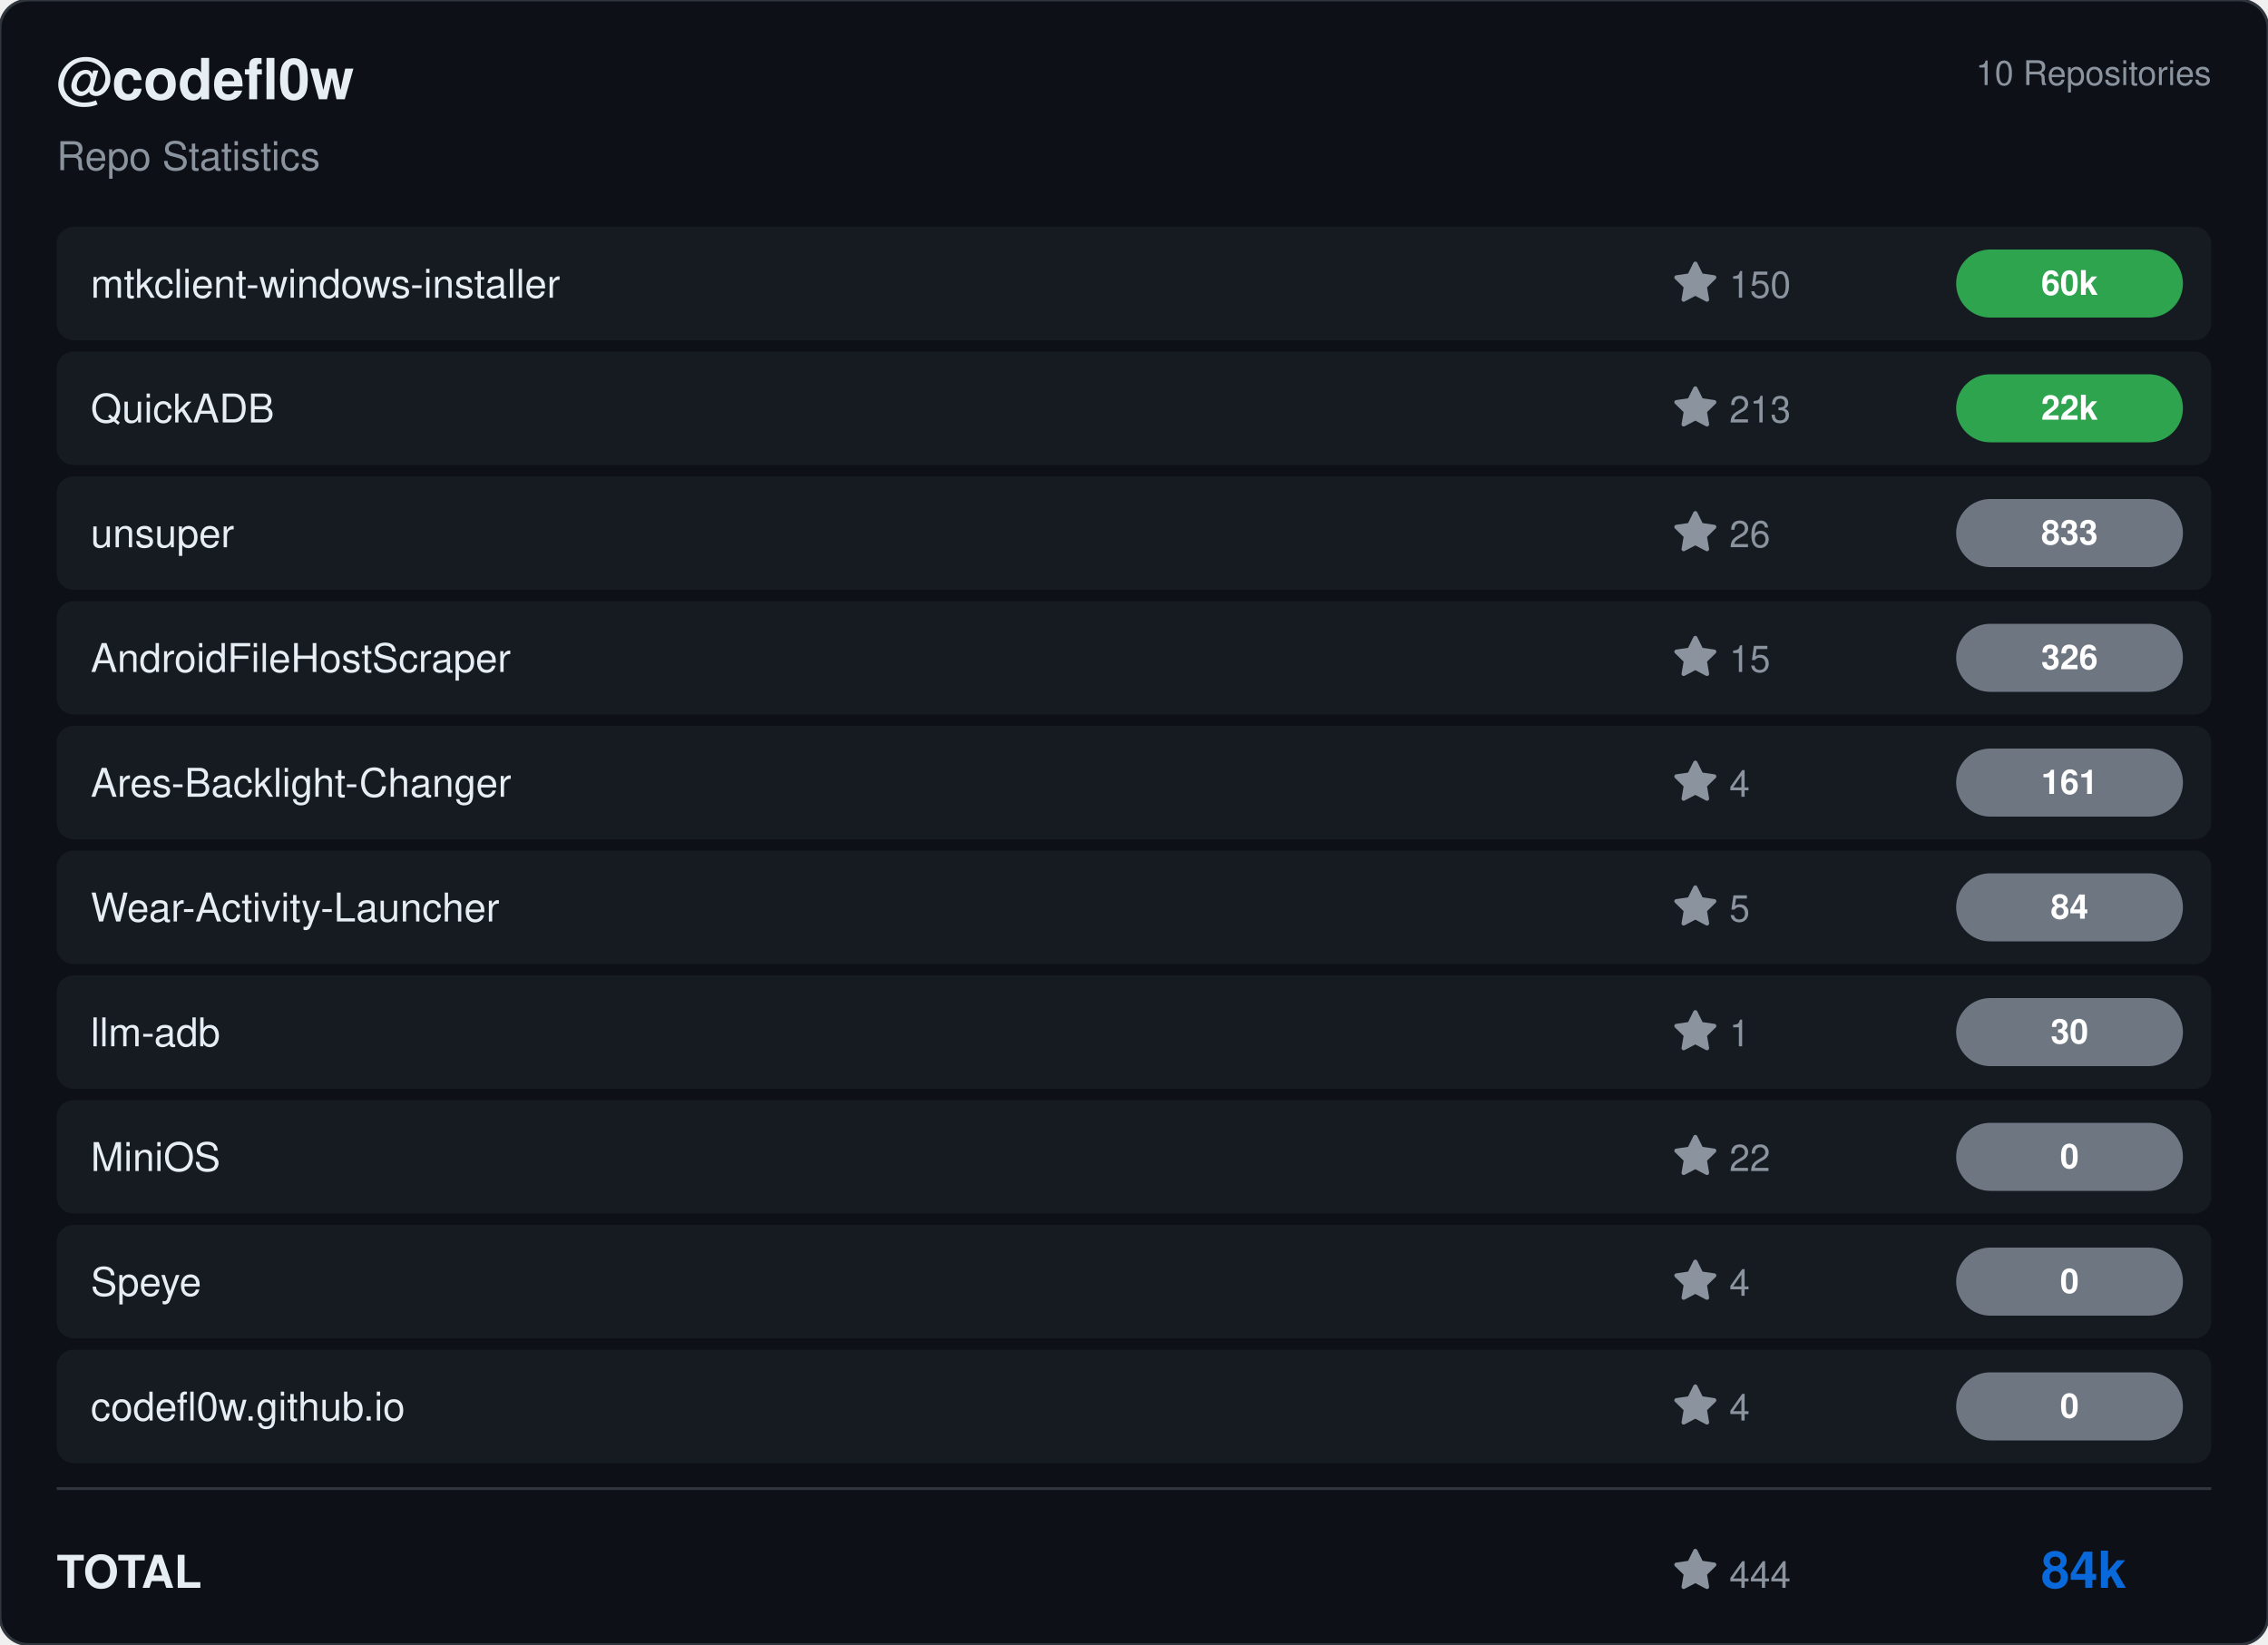
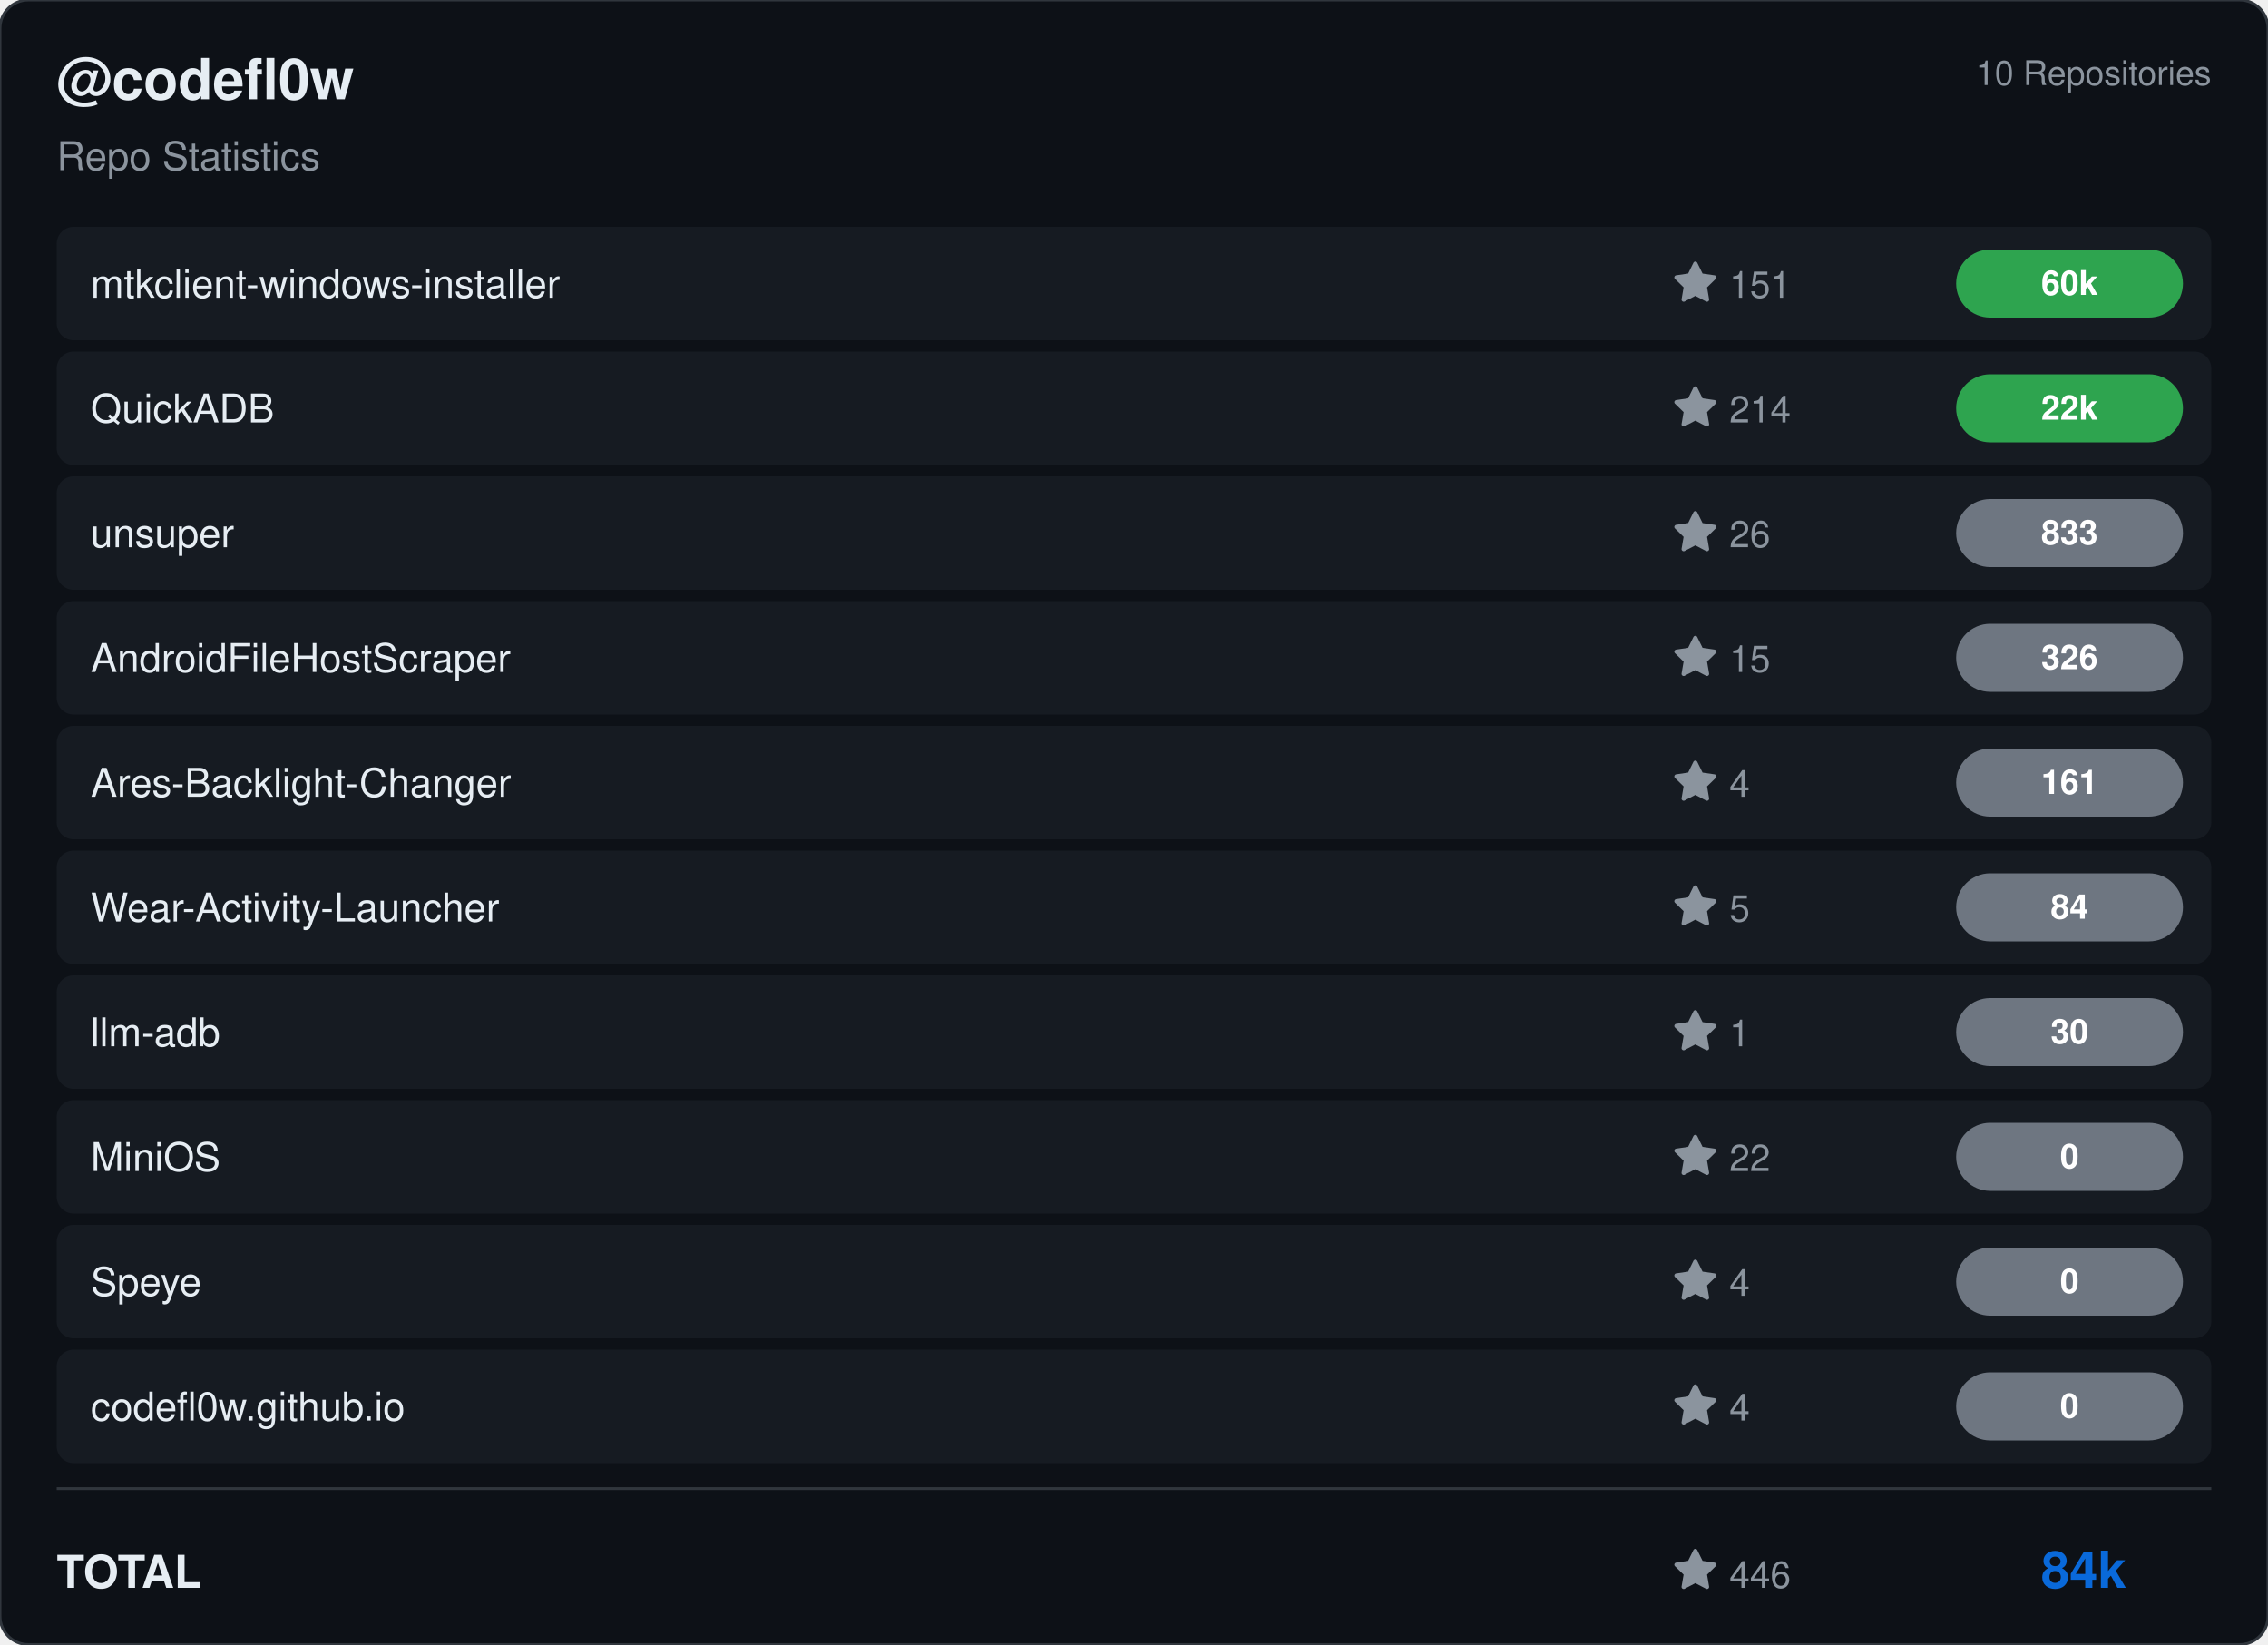
<svg xmlns="http://www.w3.org/2000/svg" viewBox="0 0 800 580" width="800" height="580">
  <rect width="800" height="580" rx="10" fill="#0d1117" stroke="#30363d" stroke-width="1" />
  <g transform="translate(20, 35)">
    <text fill="#e6edf3" font-size="20" font-family="Segoe UI, Helvetica, Arial, sans-serif" font-weight="600">@codefl0w</text>
    <text y="25" fill="#8b949e" font-size="14" font-family="Segoe UI, Helvetica, Arial, sans-serif">Repo Statistics</text>
  </g>
  <text x="780" y="30" fill="#8b949e" font-size="12" font-family="Segoe UI, Helvetica, Arial, sans-serif" text-anchor="end">10 Repositories</text>
  <rect x="20" y="80" width="760" height="40" rx="6" fill="#161b22" />
  <text x="32" y="105" fill="#e6edf3" font-size="14" font-family="Segoe UI, Helvetica, Arial, sans-serif" font-weight="500">mtkclient-windows-installer</text>
  <g transform="translate(590, 92)">
    <path d="M8 .25a.75.75 0 0 1 .673.418l1.882 3.815 4.21.612a.75.75 0 0 1 .416 1.279l-3.046 2.97.719 4.192a.751.751 0 0 1-1.088.791L8 12.347l-3.766 1.98a.75.75 0 0 1-1.088-.79l.72-4.194L.818 6.374a.75.75 0 0 1 .416-1.28l4.21-.611L7.327.668A.75.75 0 0 1 8 .25Z" fill="#8b949e" />
-     <text x="20" y="13" fill="#8b949e" font-size="13" font-family="Segoe UI, Helvetica, Arial, sans-serif">150</text>
+     <text x="20" y="13" fill="#8b949e" font-size="13" font-family="Segoe UI, Helvetica, Arial, sans-serif">151</text>
  </g>
  <rect x="690" y="88.0" width="80" height="24" rx="12" fill="#2ea44f" />
  <text x="730.0" y="104.0" fill="#ffffff" font-size="12" font-weight="bold" font-family="Segoe UI, Helvetica, Arial, sans-serif" text-anchor="middle">60k</text>
  <rect x="20" y="124" width="760" height="40" rx="6" fill="#161b22" />
  <text x="32" y="149" fill="#e6edf3" font-size="14" font-family="Segoe UI, Helvetica, Arial, sans-serif" font-weight="500">QuickADB</text>
  <g transform="translate(590, 136)">
    <path d="M8 .25a.75.75 0 0 1 .673.418l1.882 3.815 4.21.612a.75.75 0 0 1 .416 1.279l-3.046 2.97.719 4.192a.751.751 0 0 1-1.088.791L8 12.347l-3.766 1.98a.75.75 0 0 1-1.088-.79l.72-4.194L.818 6.374a.75.75 0 0 1 .416-1.28l4.21-.611L7.327.668A.75.75 0 0 1 8 .25Z" fill="#8b949e" />
-     <text x="20" y="13" fill="#8b949e" font-size="13" font-family="Segoe UI, Helvetica, Arial, sans-serif">213</text>
+     <text x="20" y="13" fill="#8b949e" font-size="13" font-family="Segoe UI, Helvetica, Arial, sans-serif">214</text>
  </g>
  <rect x="690" y="132.0" width="80" height="24" rx="12" fill="#2ea44f" />
  <text x="730.0" y="148.0" fill="#ffffff" font-size="12" font-weight="bold" font-family="Segoe UI, Helvetica, Arial, sans-serif" text-anchor="middle">22k</text>
  <rect x="20" y="168" width="760" height="40" rx="6" fill="#161b22" />
  <text x="32" y="193" fill="#e6edf3" font-size="14" font-family="Segoe UI, Helvetica, Arial, sans-serif" font-weight="500">unsuper</text>
  <g transform="translate(590, 180)">
    <path d="M8 .25a.75.75 0 0 1 .673.418l1.882 3.815 4.21.612a.75.75 0 0 1 .416 1.279l-3.046 2.97.719 4.192a.751.751 0 0 1-1.088.791L8 12.347l-3.766 1.98a.75.75 0 0 1-1.088-.79l.72-4.194L.818 6.374a.75.75 0 0 1 .416-1.28l4.21-.611L7.327.668A.75.75 0 0 1 8 .25Z" fill="#8b949e" />
    <text x="20" y="13" fill="#8b949e" font-size="13" font-family="Segoe UI, Helvetica, Arial, sans-serif">26</text>
  </g>
  <rect x="690" y="176.0" width="80" height="24" rx="12" fill="#6e7681" />
  <text x="730.0" y="192.0" fill="#ffffff" font-size="12" font-weight="bold" font-family="Segoe UI, Helvetica, Arial, sans-serif" text-anchor="middle">833</text>
  <rect x="20" y="212" width="760" height="40" rx="6" fill="#161b22" />
  <text x="32" y="237" fill="#e6edf3" font-size="14" font-family="Segoe UI, Helvetica, Arial, sans-serif" font-weight="500">AndroidFileHostScraper</text>
  <g transform="translate(590, 224)">
    <path d="M8 .25a.75.75 0 0 1 .673.418l1.882 3.815 4.21.612a.75.75 0 0 1 .416 1.279l-3.046 2.97.719 4.192a.751.751 0 0 1-1.088.791L8 12.347l-3.766 1.98a.75.75 0 0 1-1.088-.79l.72-4.194L.818 6.374a.75.75 0 0 1 .416-1.28l4.21-.611L7.327.668A.75.75 0 0 1 8 .25Z" fill="#8b949e" />
    <text x="20" y="13" fill="#8b949e" font-size="13" font-family="Segoe UI, Helvetica, Arial, sans-serif">15</text>
  </g>
  <rect x="690" y="220.0" width="80" height="24" rx="12" fill="#6e7681" />
  <text x="730.0" y="236.0" fill="#ffffff" font-size="12" font-weight="bold" font-family="Segoe UI, Helvetica, Arial, sans-serif" text-anchor="middle">326</text>
  <rect x="20" y="256" width="760" height="40" rx="6" fill="#161b22" />
  <text x="32" y="281" fill="#e6edf3" font-size="14" font-family="Segoe UI, Helvetica, Arial, sans-serif" font-weight="500">Ares-Backlight-Changer</text>
  <g transform="translate(590, 268)">
    <path d="M8 .25a.75.75 0 0 1 .673.418l1.882 3.815 4.21.612a.75.75 0 0 1 .416 1.279l-3.046 2.97.719 4.192a.751.751 0 0 1-1.088.791L8 12.347l-3.766 1.98a.75.75 0 0 1-1.088-.79l.72-4.194L.818 6.374a.75.75 0 0 1 .416-1.28l4.21-.611L7.327.668A.75.75 0 0 1 8 .25Z" fill="#8b949e" />
    <text x="20" y="13" fill="#8b949e" font-size="13" font-family="Segoe UI, Helvetica, Arial, sans-serif">4</text>
  </g>
  <rect x="690" y="264.0" width="80" height="24" rx="12" fill="#6e7681" />
  <text x="730.0" y="280.0" fill="#ffffff" font-size="12" font-weight="bold" font-family="Segoe UI, Helvetica, Arial, sans-serif" text-anchor="middle">161</text>
  <rect x="20" y="300" width="760" height="40" rx="6" fill="#161b22" />
  <text x="32" y="325" fill="#e6edf3" font-size="14" font-family="Segoe UI, Helvetica, Arial, sans-serif" font-weight="500">Wear-Activity-Launcher</text>
  <g transform="translate(590, 312)">
    <path d="M8 .25a.75.75 0 0 1 .673.418l1.882 3.815 4.21.612a.75.75 0 0 1 .416 1.279l-3.046 2.97.719 4.192a.751.751 0 0 1-1.088.791L8 12.347l-3.766 1.98a.75.75 0 0 1-1.088-.79l.72-4.194L.818 6.374a.75.75 0 0 1 .416-1.28l4.21-.611L7.327.668A.75.75 0 0 1 8 .25Z" fill="#8b949e" />
    <text x="20" y="13" fill="#8b949e" font-size="13" font-family="Segoe UI, Helvetica, Arial, sans-serif">5</text>
  </g>
  <rect x="690" y="308.0" width="80" height="24" rx="12" fill="#6e7681" />
  <text x="730.0" y="324.0" fill="#ffffff" font-size="12" font-weight="bold" font-family="Segoe UI, Helvetica, Arial, sans-serif" text-anchor="middle">84</text>
  <rect x="20" y="344" width="760" height="40" rx="6" fill="#161b22" />
  <text x="32" y="369" fill="#e6edf3" font-size="14" font-family="Segoe UI, Helvetica, Arial, sans-serif" font-weight="500">llm-adb</text>
  <g transform="translate(590, 356)">
    <path d="M8 .25a.75.75 0 0 1 .673.418l1.882 3.815 4.21.612a.75.75 0 0 1 .416 1.279l-3.046 2.97.719 4.192a.751.751 0 0 1-1.088.791L8 12.347l-3.766 1.98a.75.75 0 0 1-1.088-.79l.72-4.194L.818 6.374a.75.75 0 0 1 .416-1.28l4.21-.611L7.327.668A.75.75 0 0 1 8 .25Z" fill="#8b949e" />
    <text x="20" y="13" fill="#8b949e" font-size="13" font-family="Segoe UI, Helvetica, Arial, sans-serif">1</text>
  </g>
  <rect x="690" y="352.0" width="80" height="24" rx="12" fill="#6e7681" />
  <text x="730.0" y="368.0" fill="#ffffff" font-size="12" font-weight="bold" font-family="Segoe UI, Helvetica, Arial, sans-serif" text-anchor="middle">30</text>
  <rect x="20" y="388" width="760" height="40" rx="6" fill="#161b22" />
  <text x="32" y="413" fill="#e6edf3" font-size="14" font-family="Segoe UI, Helvetica, Arial, sans-serif" font-weight="500">MiniOS</text>
  <g transform="translate(590, 400)">
    <path d="M8 .25a.75.75 0 0 1 .673.418l1.882 3.815 4.21.612a.75.75 0 0 1 .416 1.279l-3.046 2.97.719 4.192a.751.751 0 0 1-1.088.791L8 12.347l-3.766 1.98a.75.75 0 0 1-1.088-.79l.72-4.194L.818 6.374a.75.75 0 0 1 .416-1.28l4.21-.611L7.327.668A.75.75 0 0 1 8 .25Z" fill="#8b949e" />
    <text x="20" y="13" fill="#8b949e" font-size="13" font-family="Segoe UI, Helvetica, Arial, sans-serif">22</text>
  </g>
  <rect x="690" y="396.0" width="80" height="24" rx="12" fill="#6e7681" />
  <text x="730.0" y="412.0" fill="#ffffff" font-size="12" font-weight="bold" font-family="Segoe UI, Helvetica, Arial, sans-serif" text-anchor="middle">0</text>
  <rect x="20" y="432" width="760" height="40" rx="6" fill="#161b22" />
  <text x="32" y="457" fill="#e6edf3" font-size="14" font-family="Segoe UI, Helvetica, Arial, sans-serif" font-weight="500">Speye</text>
  <g transform="translate(590, 444)">
    <path d="M8 .25a.75.75 0 0 1 .673.418l1.882 3.815 4.21.612a.75.75 0 0 1 .416 1.279l-3.046 2.97.719 4.192a.751.751 0 0 1-1.088.791L8 12.347l-3.766 1.98a.75.75 0 0 1-1.088-.79l.72-4.194L.818 6.374a.75.75 0 0 1 .416-1.28l4.21-.611L7.327.668A.75.75 0 0 1 8 .25Z" fill="#8b949e" />
    <text x="20" y="13" fill="#8b949e" font-size="13" font-family="Segoe UI, Helvetica, Arial, sans-serif">4</text>
  </g>
  <rect x="690" y="440.0" width="80" height="24" rx="12" fill="#6e7681" />
  <text x="730.0" y="456.0" fill="#ffffff" font-size="12" font-weight="bold" font-family="Segoe UI, Helvetica, Arial, sans-serif" text-anchor="middle">0</text>
  <rect x="20" y="476" width="760" height="40" rx="6" fill="#161b22" />
  <text x="32" y="501" fill="#e6edf3" font-size="14" font-family="Segoe UI, Helvetica, Arial, sans-serif" font-weight="500">codefl0w.github.io</text>
  <g transform="translate(590, 488)">
    <path d="M8 .25a.75.75 0 0 1 .673.418l1.882 3.815 4.21.612a.75.75 0 0 1 .416 1.279l-3.046 2.97.719 4.192a.751.751 0 0 1-1.088.791L8 12.347l-3.766 1.98a.75.75 0 0 1-1.088-.79l.72-4.194L.818 6.374a.75.75 0 0 1 .416-1.28l4.21-.611L7.327.668A.75.75 0 0 1 8 .25Z" fill="#8b949e" />
    <text x="20" y="13" fill="#8b949e" font-size="13" font-family="Segoe UI, Helvetica, Arial, sans-serif">4</text>
  </g>
  <rect x="690" y="484.0" width="80" height="24" rx="12" fill="#6e7681" />
  <text x="730.0" y="500.0" fill="#ffffff" font-size="12" font-weight="bold" font-family="Segoe UI, Helvetica, Arial, sans-serif" text-anchor="middle">0</text>
  <line x1="20" y1="525" x2="780" y2="525" stroke="#30363d" />
  <text x="20" y="560" fill="#e6edf3" font-size="16" font-family="Segoe UI, Helvetica, Arial, sans-serif" font-weight="600">TOTAL</text>
  <g transform="translate(590, 546)">
    <path d="M8 .25a.75.75 0 0 1 .673.418l1.882 3.815 4.21.612a.75.75 0 0 1 .416 1.279l-3.046 2.97.719 4.192a.751.751 0 0 1-1.088.791L8 12.347l-3.766 1.98a.75.75 0 0 1-1.088-.79l.72-4.194L.818 6.374a.75.75 0 0 1 .416-1.28l4.21-.611L7.327.668A.75.75 0 0 1 8 .25Z" fill="#8b949e" />
-     <text x="20" y="14" fill="#8b949e" font-size="13" font-family="Segoe UI, Helvetica, Arial, sans-serif">444</text>
+     <text x="20" y="14" fill="#8b949e" font-size="13" font-family="Segoe UI, Helvetica, Arial, sans-serif">446</text>
  </g>
  <text x="750" y="560" fill="#0969da" font-size="18" font-family="Segoe UI, Helvetica, Arial, sans-serif" font-weight="bold" text-anchor="end">84k</text>
</svg>
